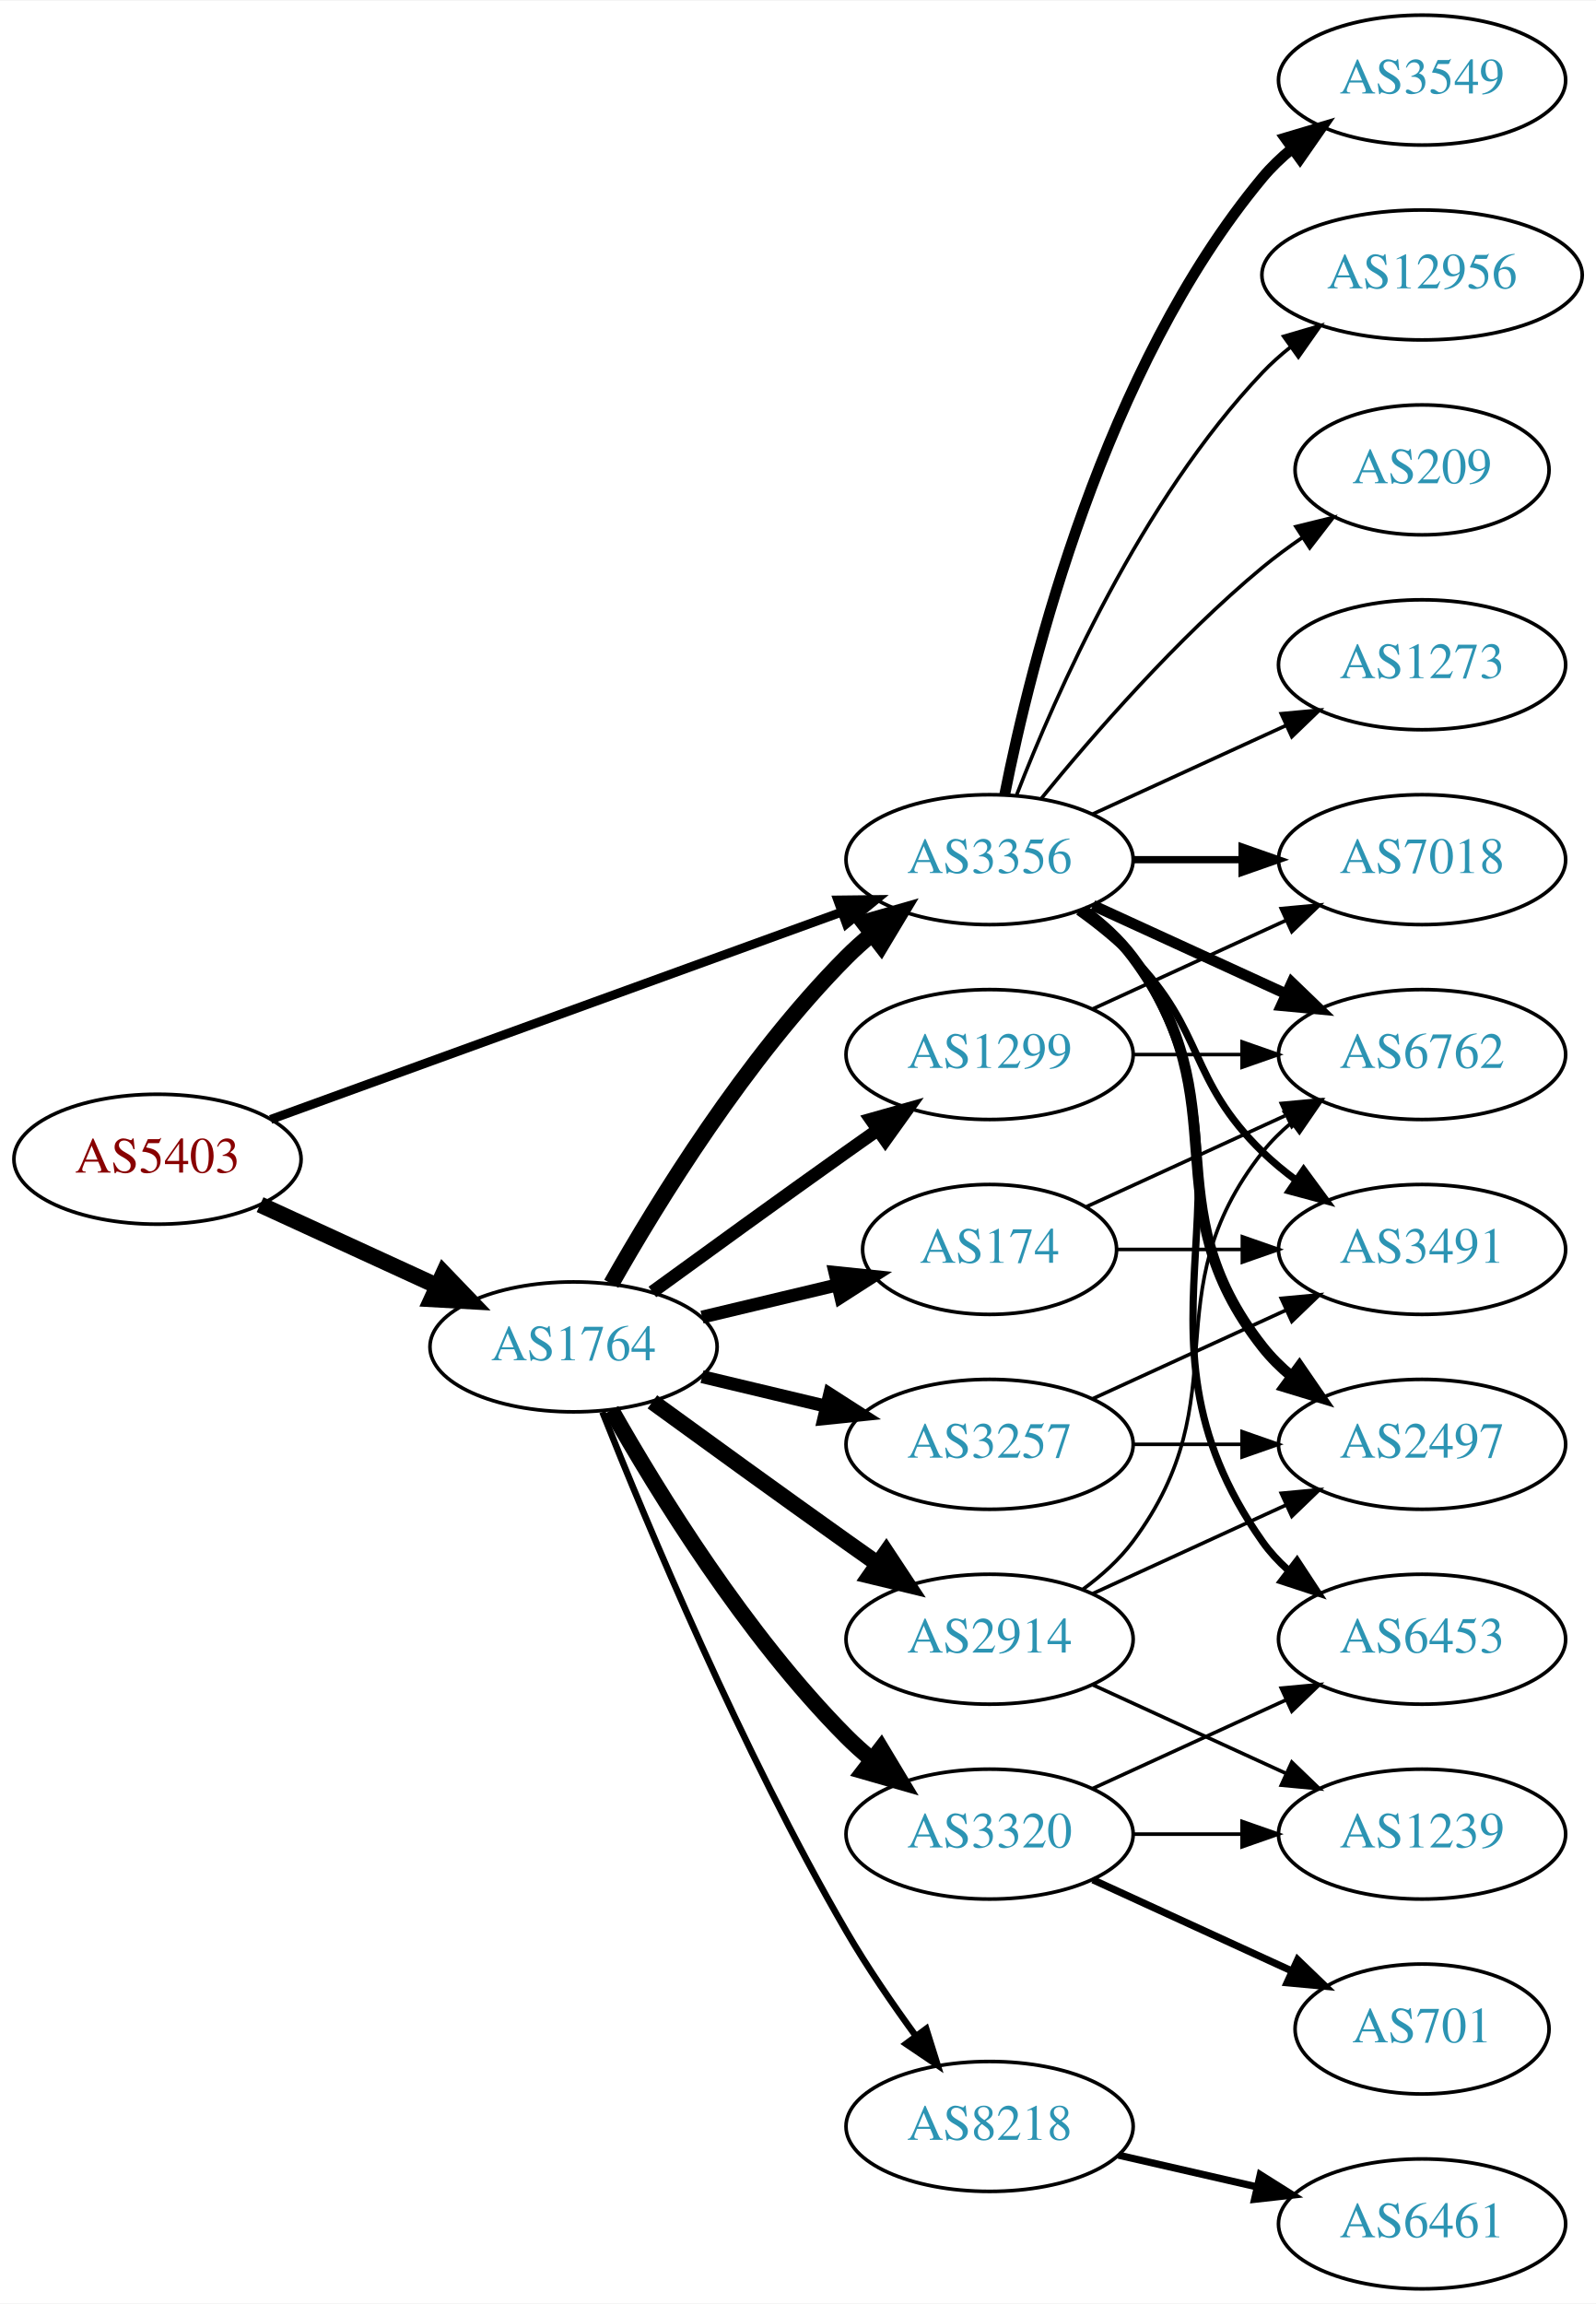
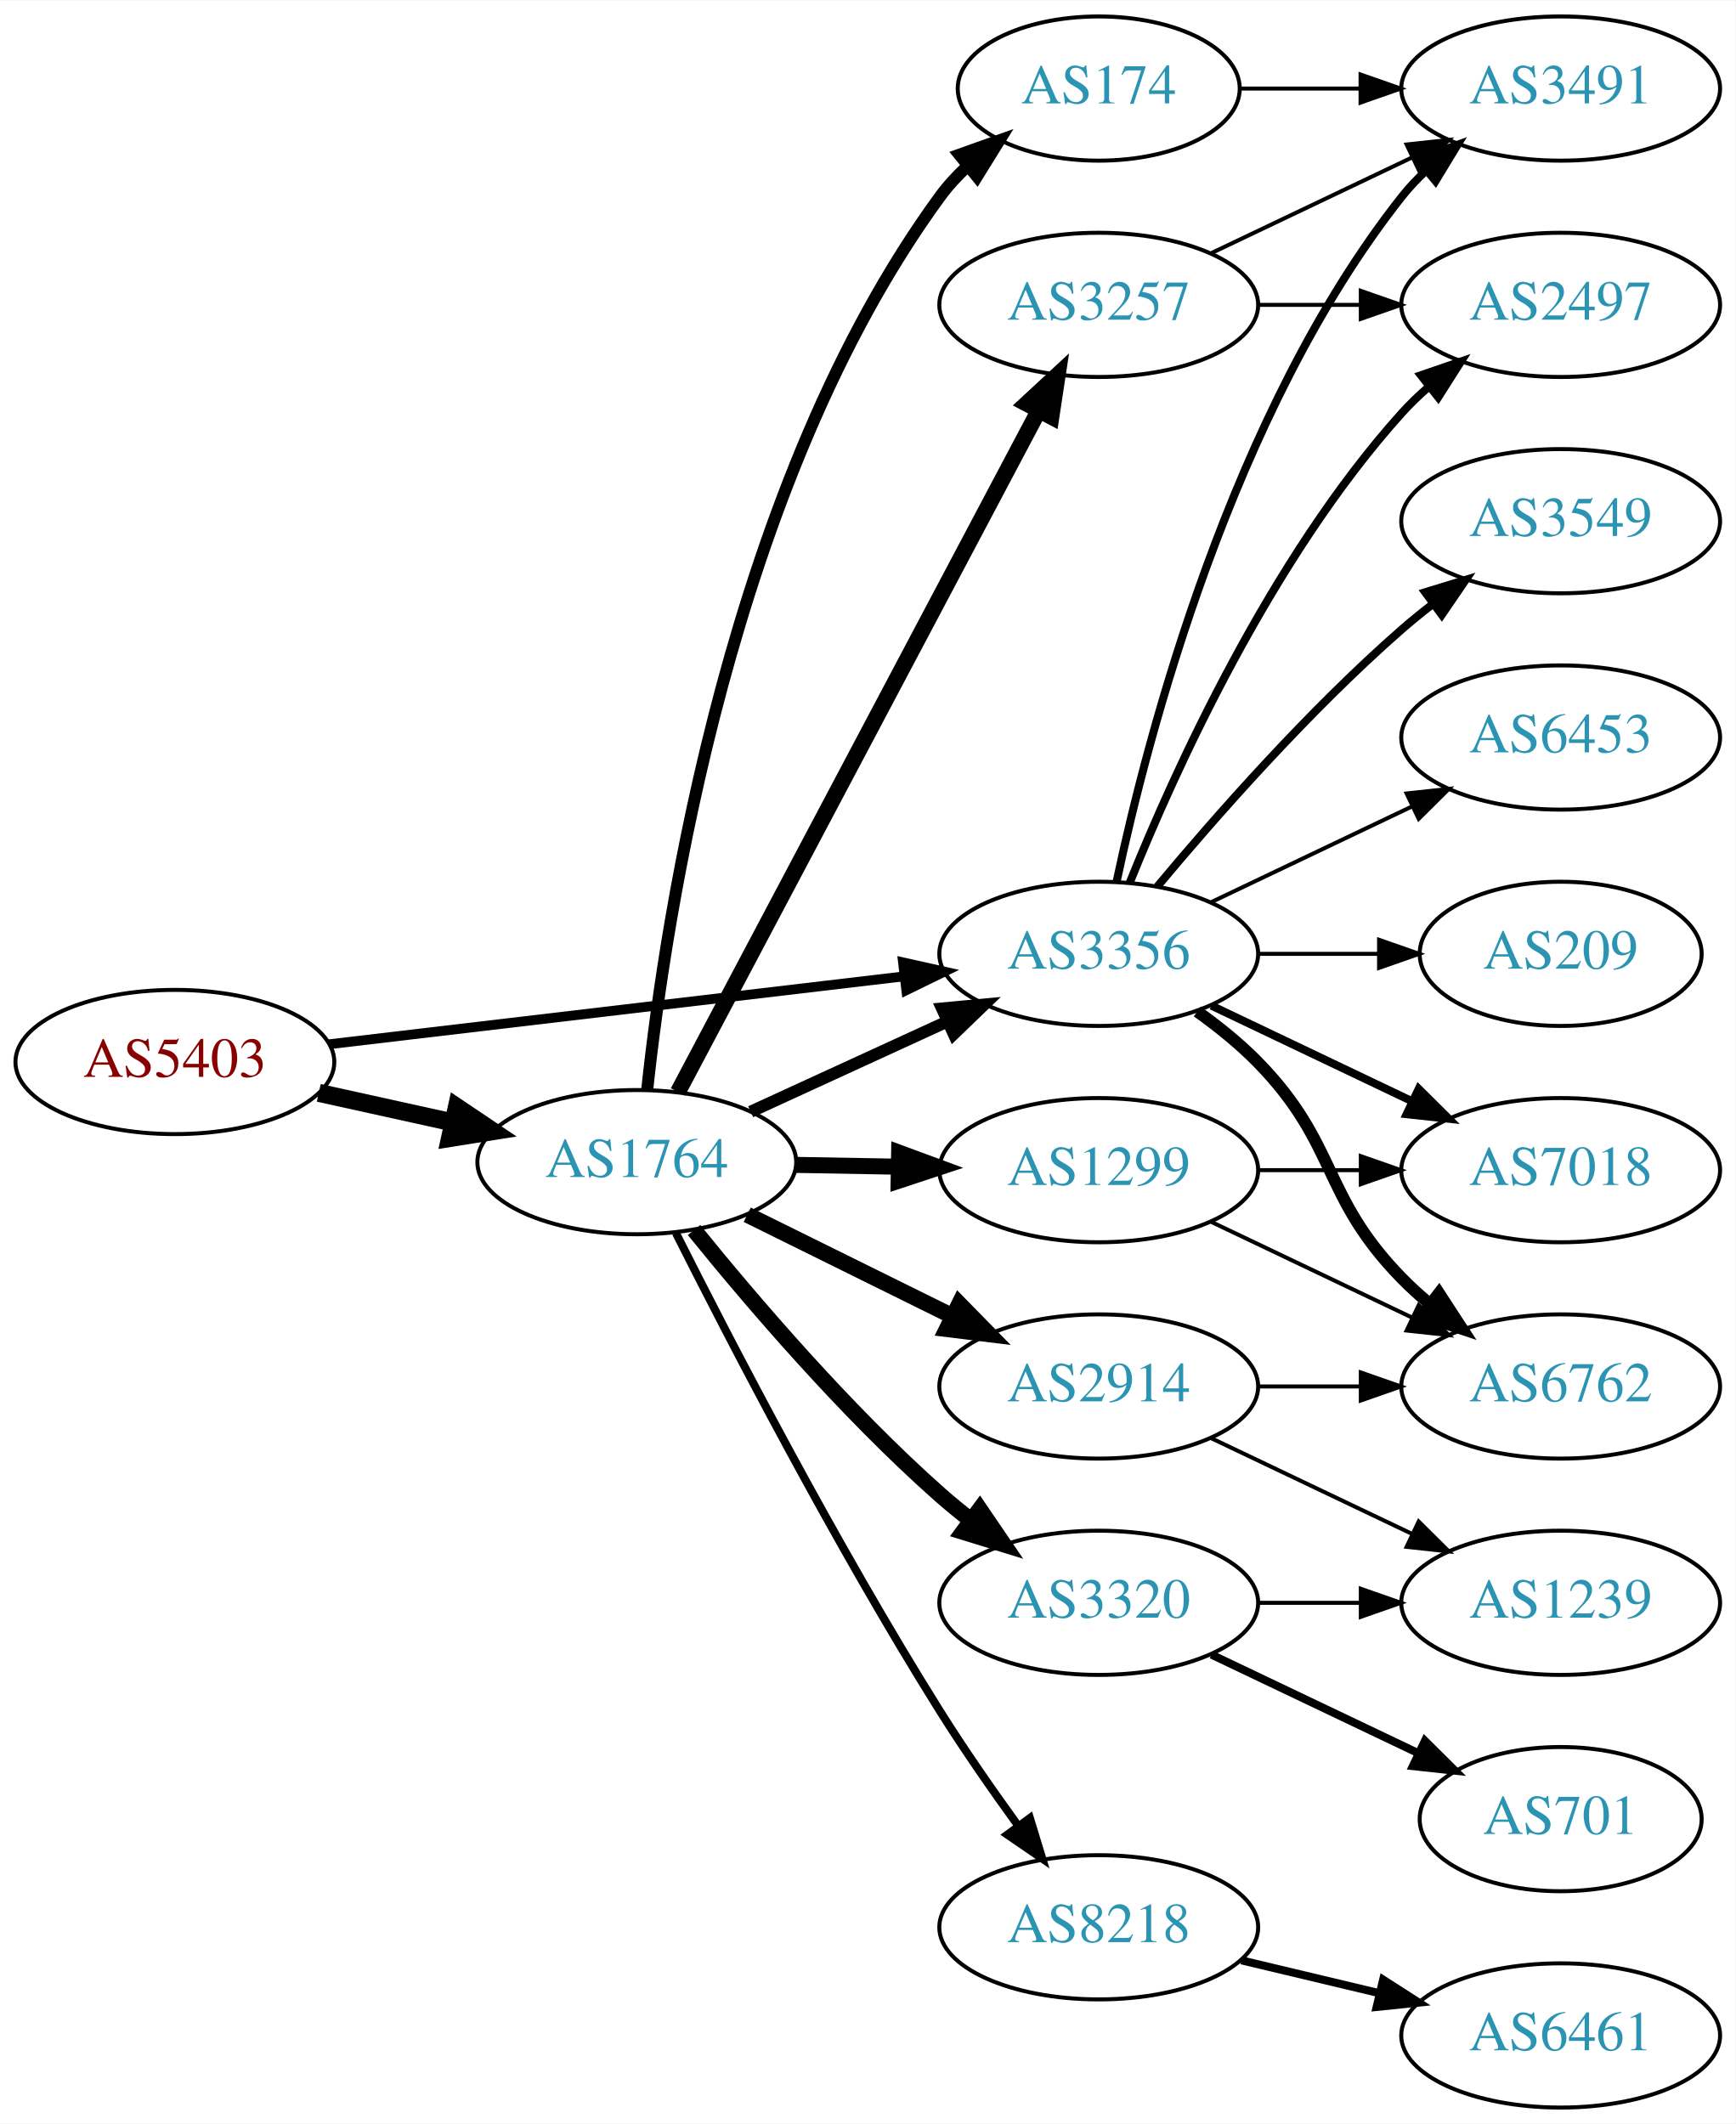
- <svg xmlns="http://www.w3.org/2000/svg" xmlns:xlink="http://www.w3.org/1999/xlink" width="442pt" height="638pt" viewBox="0.00 0.00 442.27 638.00">
-   <g id="graph0" class="graph" transform="scale(1 1) rotate(0) translate(4 634)">
-     <polygon fill="white" stroke="none" points="-4,4 -4,-634 438.271,-634 438.271,4 -4,4" />
+ <svg xmlns="http://www.w3.org/2000/svg" xmlns:xlink="http://www.w3.org/1999/xlink" width="433pt" height="530pt" viewBox="0.00 0.00 433.17 530.00">
+   <g id="graph0" class="graph" transform="scale(1 1) rotate(0) translate(4 526)">
+     <polygon fill="white" stroke="none" points="-4,4 -4,-526 429.172,-526 429.172,4 -4,4" />
    <g id="node1" class="node">
      <g id="a_node1">
        <a xlink:href="/asn/5403" xlink:title="AS5403 ~ AS5403 [AT]">
-           <ellipse fill="#ffffff" stroke="black" cx="39.647" cy="-313" rx="39.794" ry="18" />
-           <text text-anchor="middle" x="39.647" y="-309.3" font-family="Times,serif" font-size="14.00" fill="#880000">AS5403</text>
+           <ellipse fill="#ffffff" stroke="black" cx="39.647" cy="-261" rx="39.794" ry="18" />
+           <text text-anchor="middle" x="39.647" y="-257.3" font-family="Times,serif" font-size="14.00" fill="#880000">AS5403</text>
        </a>
      </g>
    </g>
    <g id="node2" class="node">
      <g id="a_node2">
        <a xlink:href="/asn/1764" xlink:title="AS1764 ~ NEXTLAYER-AS [AT]">
-           <ellipse fill="#ffffff" stroke="black" cx="154.939" cy="-261" rx="39.794" ry="18" />
-           <text text-anchor="middle" x="154.939" y="-257.3" font-family="Times,serif" font-size="14.00" fill="#2c94b3">AS1764</text>
+           <ellipse fill="#ffffff" stroke="black" cx="154.939" cy="-236" rx="39.794" ry="18" />
+           <text text-anchor="middle" x="154.939" y="-232.3" font-family="Times,serif" font-size="14.00" fill="#2c94b3">AS1764</text>
        </a>
      </g>
    </g>
    <g id="edge1" class="edge">
-       <path fill="none" stroke="black" stroke-width="4.5" d="M68.072,-300.412C82.852,-293.628 101.288,-285.166 117.284,-277.824" />
-       <polygon fill="black" stroke="black" stroke-width="4.5" points="118.928,-281.402 126.374,-273.652 115.643,-274.245 118.928,-281.402" />
+       <path fill="none" stroke="black" stroke-width="4.5" d="M75.562,-253.295C86.115,-250.967 97.854,-248.376 108.967,-245.924" />
+       <polygon fill="black" stroke="black" stroke-width="4.5" points="110.027,-249.722 118.944,-243.722 108.33,-242.032 110.027,-249.722" />
    </g>
    <g id="node3" class="node">
      <g id="a_node3">
        <a xlink:href="/asn/3356" xlink:title="AS3356 ~ Level 3 Parent, LLC [US]">
-           <ellipse fill="#ffffff" stroke="black" cx="270.232" cy="-396" rx="39.794" ry="18" />
-           <text text-anchor="middle" x="270.232" y="-392.3" font-family="Times,serif" font-size="14.00" fill="#2c94b3">AS3356</text>
+           <ellipse fill="#ffffff" stroke="black" cx="270.232" cy="-288" rx="39.794" ry="18" />
+           <text text-anchor="middle" x="270.232" y="-284.3" font-family="Times,serif" font-size="14.00" fill="#2c94b3">AS3356</text>
        </a>
      </g>
    </g>
    <g id="edge2" class="edge">
-       <path fill="none" stroke="black" stroke-width="2.483" d="M71.001,-324.022C111.732,-338.811 184.163,-365.111 229.284,-381.495" />
-       <polygon fill="black" stroke="black" stroke-width="2.483" points="228.158,-384.809 238.752,-384.933 230.547,-378.23 228.158,-384.809" />
-     </g>
-     <g id="edge5" class="edge">
-       <path fill="none" stroke="black" stroke-width="4.5" d="M165.399,-278.49C178.181,-301.096 202.613,-340.886 230.586,-369 232.697,-371.121 234.993,-373.188 237.378,-375.171" />
-       <polygon fill="black" stroke="black" stroke-width="4.5" points="235.364,-378.589 245.694,-381.556 240.16,-372.343 235.364,-378.589" />
+       <path fill="none" stroke="black" stroke-width="2.438" d="M78.137,-265.428C117.335,-270.058 178.967,-277.338 221.589,-282.373" />
+       <polygon fill="black" stroke="black" stroke-width="2.438" points="221.38,-285.872 231.722,-283.569 222.201,-278.92 221.38,-285.872" />
+     </g>
+     <g id="edge8" class="edge">
+       <path fill="none" stroke="black" stroke-width="3" d="M183.365,-248.588C198.145,-255.372 216.581,-263.834 232.577,-271.176" />
+       <polygon fill="black" stroke="black" stroke-width="3" points="231.119,-274.357 241.667,-275.348 234.039,-267.995 231.119,-274.357" />
    </g>
    <g id="node4" class="node">
      <g id="a_node4">
-         <a xlink:href="/asn/3257" xlink:title="AS3257 ~ GTT [DE]">
-           <ellipse fill="#ffffff" stroke="black" cx="270.232" cy="-234" rx="39.794" ry="18" />
-           <text text-anchor="middle" x="270.232" y="-230.3" font-family="Times,serif" font-size="14.00" fill="#2c94b3">AS3257</text>
+         <a xlink:href="/asn/174" xlink:title="AS174 ~ Cogent Communications [US]">
+           <ellipse fill="#ffffff" stroke="black" cx="270.232" cy="-504" rx="35.194" ry="18" />
+           <text text-anchor="middle" x="270.232" y="-500.3" font-family="Times,serif" font-size="14.00" fill="#2c94b3">AS174</text>
        </a>
      </g>
    </g>
    <g id="edge3" class="edge">
-       <path fill="none" stroke="black" stroke-width="3.6" d="M190.547,-252.752C201.418,-250.162 213.572,-247.265 225.015,-244.538" />
-       <polygon fill="black" stroke="black" stroke-width="3.6" points="225.921,-247.92 234.837,-242.197 224.298,-241.111 225.921,-247.92" />
+       <path fill="none" stroke="black" stroke-width="3" d="M157.538,-254.107C162.098,-296.802 178.411,-405.542 230.586,-477 232.565,-479.71 234.901,-482.245 237.43,-484.591" />
+       <polygon fill="black" stroke="black" stroke-width="3" points="235.447,-487.489 245.426,-491.048 239.845,-482.043 235.447,-487.489" />
    </g>
    <g id="node5" class="node">
      <g id="a_node5">
        <a xlink:href="/asn/1299" xlink:title="AS1299 ~ Telia Carrier [EU]">
-           <ellipse fill="#ffffff" stroke="black" cx="270.232" cy="-342" rx="39.794" ry="18" />
-           <text text-anchor="middle" x="270.232" y="-338.3" font-family="Times,serif" font-size="14.00" fill="#2c94b3">AS1299</text>
+           <ellipse fill="#ffffff" stroke="black" cx="270.232" cy="-234" rx="39.794" ry="18" />
+           <text text-anchor="middle" x="270.232" y="-230.3" font-family="Times,serif" font-size="14.00" fill="#2c94b3">AS1299</text>
        </a>
      </g>
    </g>
    <g id="edge4" class="edge">
-       <path fill="none" stroke="black" stroke-width="3.6" d="M176.788,-276.222C191.722,-287.091 212.335,-302.025 230.586,-315 233.406,-317.005 236.349,-319.085 239.297,-321.159" />
-       <polygon fill="black" stroke="black" stroke-width="3.6" points="237.325,-324.05 247.522,-326.926 241.344,-318.319 237.325,-324.05" />
+       <path fill="none" stroke="black" stroke-width="4" d="M194.612,-235.317C202.815,-235.172 211.579,-235.018 220.111,-234.867" />
+       <polygon fill="black" stroke="black" stroke-width="4" points="220.413,-238.362 230.35,-234.686 220.29,-231.364 220.413,-238.362" />
    </g>
    <g id="node6" class="node">
      <g id="a_node6">
+         <a xlink:href="/asn/8218" xlink:title="AS8218 ~ legacy Neotelecoms [FR]">
+           <ellipse fill="#ffffff" stroke="black" cx="270.232" cy="-45" rx="39.794" ry="18" />
+           <text text-anchor="middle" x="270.232" y="-41.3" font-family="Times,serif" font-size="14.00" fill="#2c94b3">AS8218</text>
+         </a>
+       </g>
+     </g>
+     <g id="edge5" class="edge">
+       <path fill="none" stroke="black" stroke-width="2" d="M164.7,-218.309C178.011,-191.823 204.543,-140.537 230.586,-99 236.619,-89.378 243.732,-79.164 250.2,-70.24" />
+       <polygon fill="black" stroke="black" stroke-width="2" points="253.051,-72.271 256.148,-62.139 247.408,-68.128 253.051,-72.271" />
+     </g>
+     <g id="node7" class="node">
+       <g id="a_node7">
+         <a xlink:href="/asn/3257" xlink:title="AS3257 ~ GTT [DE]">
+           <ellipse fill="#ffffff" stroke="black" cx="270.232" cy="-450" rx="39.794" ry="18" />
+           <text text-anchor="middle" x="270.232" y="-446.3" font-family="Times,serif" font-size="14.00" fill="#2c94b3">AS3257</text>
+         </a>
+       </g>
+     </g>
+     <g id="edge6" class="edge">
+       <path fill="none" stroke="black" stroke-width="4" d="M165.211,-253.513C185.052,-290.991 231.73,-379.161 255.216,-423.525" />
+       <polygon fill="black" stroke="black" stroke-width="4" points="252.22,-425.345 259.992,-432.546 258.406,-422.07 252.22,-425.345" />
+     </g>
+     <g id="node8" class="node">
+       <g id="a_node8">
        <a xlink:href="/asn/2914" xlink:title="AS2914 ~ NTT America, Inc. [US]">
          <ellipse fill="#ffffff" stroke="black" cx="270.232" cy="-180" rx="39.794" ry="18" />
          <text text-anchor="middle" x="270.232" y="-176.3" font-family="Times,serif" font-size="14.00" fill="#2c94b3">AS2914</text>
        </a>
      </g>
    </g>
-     <g id="edge6" class="edge">
-       <path fill="none" stroke="black" stroke-width="4.5" d="M176.788,-245.778C191.722,-234.909 212.335,-219.975 230.586,-207 233.406,-204.995 236.349,-202.915 239.297,-200.841" />
-       <polygon fill="black" stroke="black" stroke-width="4.5" points="241.595,-204.039 247.522,-195.074 237.074,-197.591 241.595,-204.039" />
-     </g>
-     <g id="node7" class="node">
-       <g id="a_node7">
-         <a xlink:href="/asn/174" xlink:title="AS174 ~ Cogent Communications [US]">
-           <ellipse fill="#ffffff" stroke="black" cx="270.232" cy="-288" rx="35.194" ry="18" />
-           <text text-anchor="middle" x="270.232" y="-284.3" font-family="Times,serif" font-size="14.00" fill="#2c94b3">AS174</text>
-         </a>
-       </g>
-     </g>
    <g id="edge7" class="edge">
-       <path fill="none" stroke="black" stroke-width="3.6" d="M190.547,-269.248C202.341,-272.058 215.646,-275.229 227.913,-278.153" />
-       <polygon fill="black" stroke="black" stroke-width="3.6" points="227.379,-281.624 237.918,-280.537 229.002,-274.814 227.379,-281.624" />
-     </g>
-     <g id="node8" class="node">
-       <g id="a_node8">
-         <a xlink:href="/asn/8218" xlink:title="AS8218 ~ legacy Neotelecoms [FR]">
-           <ellipse fill="#ffffff" stroke="black" cx="270.232" cy="-45" rx="39.794" ry="18" />
-           <text text-anchor="middle" x="270.232" y="-41.3" font-family="Times,serif" font-size="14.00" fill="#2c94b3">AS8218</text>
-         </a>
-       </g>
-     </g>
-     <g id="edge8" class="edge">
-       <path fill="none" stroke="black" stroke-width="1.8" d="M162.943,-242.949C175.07,-212.43 201.487,-149.067 230.586,-99 236.293,-89.181 243.331,-78.922 249.83,-70.016" />
-       <polygon fill="black" stroke="black" stroke-width="1.8" points="252.67,-72.061 255.835,-61.95 247.056,-67.881 252.67,-72.061" />
+       <path fill="none" stroke="black" stroke-width="4" d="M182.502,-222.87C197.701,-215.358 216.97,-205.833 233.484,-197.67" />
+       <polygon fill="black" stroke="black" stroke-width="4" points="235.423,-200.616 242.837,-193.047 232.321,-194.341 235.423,-200.616" />
    </g>
    <g id="node9" class="node">
      <g id="a_node9">
        <a xlink:href="/asn/3320" xlink:title="AS3320 ~ DTAG [DE]">
          <ellipse fill="#ffffff" stroke="black" cx="270.232" cy="-126" rx="39.794" ry="18" />
          <text text-anchor="middle" x="270.232" y="-122.3" font-family="Times,serif" font-size="14.00" fill="#2c94b3">AS3320</text>
        </a>
      </g>
    </g>
    <g id="edge9" class="edge">
-       <path fill="none" stroke="black" stroke-width="4.5" d="M165.399,-243.51C178.181,-220.904 202.613,-181.114 230.586,-153 232.697,-150.879 234.993,-148.812 237.378,-146.829" />
-       <polygon fill="black" stroke="black" stroke-width="4.5" points="240.16,-149.657 245.694,-140.444 235.364,-143.411 240.16,-149.657" />
+       <path fill="none" stroke="black" stroke-width="4" d="M169.229,-219.059C183.422,-201.511 207.067,-173.798 230.586,-153 233.038,-150.831 235.668,-148.681 238.36,-146.597" />
+       <polygon fill="black" stroke="black" stroke-width="4" points="240.535,-149.341 246.505,-140.587 236.38,-143.708 240.535,-149.341" />
    </g>
    <g id="node11" class="node">
      <g id="a_node11">
-         <a xlink:href="/asn/6762" xlink:title="AS6762 ~ TELECOM ITALIA SPARKLE S.p.A. [IT]">
-           <ellipse fill="#ffffff" stroke="black" cx="390.075" cy="-342" rx="39.794" ry="18" />
-           <text text-anchor="middle" x="390.075" y="-338.3" font-family="Times,serif" font-size="14.00" fill="#2c94b3">AS6762</text>
-         </a>
-       </g>
-     </g>
-     <g id="edge11" class="edge">
-       <path fill="none" stroke="black" stroke-width="3" d="M298.861,-383.339C314.818,-376.027 335.089,-366.739 352.371,-358.819" />
-       <polygon fill="black" stroke="black" stroke-width="3" points="353.986,-361.929 361.619,-354.581 351.07,-355.565 353.986,-361.929" />
+         <a xlink:href="/asn/3491" xlink:title="AS3491 ~ PCCW Global, Inc. [US]">
+           <ellipse fill="#ffffff" stroke="black" cx="385.525" cy="-504" rx="39.794" ry="18" />
+           <text text-anchor="middle" x="385.525" y="-500.3" font-family="Times,serif" font-size="14.00" fill="#2c94b3">AS3491</text>
+         </a>
+       </g>
+     </g>
+     <g id="edge14" class="edge">
+       <path fill="none" stroke="black" stroke-width="2" d="M274.723,-306.16C282.354,-342.03 303.345,-423.155 345.879,-477 347.686,-479.288 349.739,-481.462 351.934,-483.51" />
+       <polygon fill="black" stroke="black" stroke-width="2" points="349.845,-486.323 359.794,-489.966 354.288,-480.914 349.845,-486.323" />
    </g>
    <g id="node12" class="node">
      <g id="a_node12">
-         <a xlink:href="/asn/3549" xlink:title="AS3549 ~ Level 3 Parent, LLC [US]">
-           <ellipse fill="#ffffff" stroke="black" cx="390.075" cy="-612" rx="39.794" ry="18" />
-           <text text-anchor="middle" x="390.075" y="-608.3" font-family="Times,serif" font-size="14.00" fill="#2c94b3">AS3549</text>
+         <a xlink:href="/asn/6762" xlink:title="AS6762 ~ TELECOM ITALIA SPARKLE S.p.A. [IT]">
+           <ellipse fill="#ffffff" stroke="black" cx="385.525" cy="-180" rx="39.794" ry="18" />
+           <text text-anchor="middle" x="385.525" y="-176.3" font-family="Times,serif" font-size="14.00" fill="#2c94b3">AS6762</text>
        </a>
      </g>
    </g>
    <g id="edge12" class="edge">
-       <path fill="none" stroke="black" stroke-width="3" d="M274.431,-414.073C281.594,-450.141 301.869,-532.125 345.879,-585 348.283,-587.889 351.08,-590.563 354.072,-593.013" />
-       <polygon fill="black" stroke="black" stroke-width="3" points="352.161,-595.95 362.315,-598.973 356.262,-590.277 352.161,-595.95" />
+       <path fill="none" stroke="black" stroke-width="3" d="M294.826,-273.611C300.082,-269.852 305.414,-265.563 309.879,-261 330.051,-240.383 325.706,-227.617 345.879,-207 347.972,-204.861 350.255,-202.782 352.632,-200.79" />
+       <polygon fill="black" stroke="black" stroke-width="3" points="355.15,-203.268 360.931,-194.389 350.875,-197.725 355.15,-203.268" />
    </g>
    <g id="node13" class="node">
      <g id="a_node13">
-         <a xlink:href="/asn/6453" xlink:title="AS6453 ~ TATA COMMUNICATIONS (AMERICA) INC [US]">
-           <ellipse fill="#ffffff" stroke="black" cx="390.075" cy="-180" rx="39.794" ry="18" />
-           <text text-anchor="middle" x="390.075" y="-176.3" font-family="Times,serif" font-size="14.00" fill="#2c94b3">AS6453</text>
+         <a xlink:href="/asn/3549" xlink:title="AS3549 ~ Level 3 Parent, LLC [US]">
+           <ellipse fill="#ffffff" stroke="black" cx="385.525" cy="-396" rx="39.794" ry="18" />
+           <text text-anchor="middle" x="385.525" y="-392.3" font-family="Times,serif" font-size="14.00" fill="#2c94b3">AS3549</text>
        </a>
      </g>
    </g>
    <g id="edge13" class="edge">
-       <path fill="none" stroke="black" stroke-width="2" d="M296.551,-382.393C301.607,-378.649 306.419,-374.169 309.879,-369 350.903,-307.706 303.3,-267.225 345.879,-207 347.87,-204.184 350.257,-201.599 352.873,-199.24" />
-       <polygon fill="black" stroke="black" stroke-width="2" points="355.426,-201.694 361.241,-192.838 351.172,-196.135 355.426,-201.694" />
+       <path fill="none" stroke="black" stroke-width="2" d="M284.862,-304.817C299.145,-321.929 322.691,-348.745 345.879,-369 348.345,-371.154 350.983,-373.294 353.681,-375.372" />
+       <polygon fill="black" stroke="black" stroke-width="2" points="351.706,-378.264 361.835,-381.37 355.854,-372.625 351.706,-378.264" />
    </g>
    <g id="node14" class="node">
      <g id="a_node14">
-         <a xlink:href="/asn/2497" xlink:title="AS2497 ~ Internet Initiative Japan Inc. [JP]">
-           <ellipse fill="#ffffff" stroke="black" cx="390.075" cy="-234" rx="39.794" ry="18" />
-           <text text-anchor="middle" x="390.075" y="-230.3" font-family="Times,serif" font-size="14.00" fill="#2c94b3">AS2497</text>
-         </a>
-       </g>
-     </g>
-     <g id="edge14" class="edge">
-       <path fill="none" stroke="black" stroke-width="3" d="M296.163,-382.118C301.239,-378.389 306.157,-373.984 309.879,-369 340.15,-328.458 314.58,-300.754 345.879,-261 348.204,-258.047 350.948,-255.33 353.907,-252.853" />
-       <polygon fill="black" stroke="black" stroke-width="3" points="356.1,-255.585 362.103,-246.855 351.966,-249.936 356.1,-255.585" />
+         <a xlink:href="/asn/7018" xlink:title="AS7018 ~ AT&amp;T Services, Inc. [US]">
+           <ellipse fill="#ffffff" stroke="black" cx="385.525" cy="-234" rx="39.794" ry="18" />
+           <text text-anchor="middle" x="385.525" y="-230.3" font-family="Times,serif" font-size="14.00" fill="#2c94b3">AS7018</text>
+         </a>
+       </g>
+     </g>
+     <g id="edge15" class="edge">
+       <path fill="none" stroke="black" stroke-width="2" d="M298.369,-275.066C313.363,-267.919 332.184,-258.948 348.407,-251.215" />
+       <polygon fill="black" stroke="black" stroke-width="2" points="350.089,-254.291 357.61,-246.829 347.077,-247.972 350.089,-254.291" />
    </g>
    <g id="node15" class="node">
      <g id="a_node15">
-         <a xlink:href="/asn/12956" xlink:title="AS12956 ~ TELXIUS [ES]">
-           <ellipse fill="#ffffff" stroke="black" cx="390.075" cy="-558" rx="44.393" ry="18" />
-           <text text-anchor="middle" x="390.075" y="-554.3" font-family="Times,serif" font-size="14.00" fill="#2c94b3">AS12956</text>
-         </a>
-       </g>
-     </g>
-     <g id="edge15" class="edge">
-       <path fill="none" stroke="black" d="M277.755,-413.994C288.506,-441.728 312.163,-495.429 345.879,-531 348.263,-533.515 350.929,-535.893 353.736,-538.117" />
-       <polygon fill="black" stroke="black" points="351.729,-540.985 361.897,-543.961 355.805,-535.293 351.729,-540.985" />
+         <a xlink:href="/asn/2497" xlink:title="AS2497 ~ Internet Initiative Japan Inc. [JP]">
+           <ellipse fill="#ffffff" stroke="black" cx="385.525" cy="-450" rx="39.794" ry="18" />
+           <text text-anchor="middle" x="385.525" y="-446.3" font-family="Times,serif" font-size="14.00" fill="#2c94b3">AS2497</text>
+         </a>
+       </g>
+     </g>
+     <g id="edge16" class="edge">
+       <path fill="none" stroke="black" stroke-width="2" d="M277.98,-305.787C289.031,-333.243 313.084,-386.578 345.879,-423 347.881,-425.224 350.1,-427.363 352.432,-429.397" />
+       <polygon fill="black" stroke="black" stroke-width="2" points="350.631,-432.433 360.652,-435.873 354.963,-426.935 350.631,-432.433" />
    </g>
    <g id="node16" class="node">
      <g id="a_node16">
-         <a xlink:href="/asn/3491" xlink:title="AS3491 ~ PCCW Global, Inc. [US]">
-           <ellipse fill="#ffffff" stroke="black" cx="390.075" cy="-288" rx="39.794" ry="18" />
-           <text text-anchor="middle" x="390.075" y="-284.3" font-family="Times,serif" font-size="14.00" fill="#2c94b3">AS3491</text>
-         </a>
-       </g>
-     </g>
-     <g id="edge16" class="edge">
-       <path fill="none" stroke="black" stroke-width="2" d="M294.826,-381.611C300.082,-377.852 305.414,-373.563 309.879,-369 330.051,-348.383 325.186,-335.094 345.879,-315 348.724,-312.237 351.898,-309.614 355.198,-307.166" />
-       <polygon fill="black" stroke="black" stroke-width="2" points="357.263,-309.994 363.546,-301.462 353.315,-304.214 357.263,-309.994" />
+         <a xlink:href="/asn/6453" xlink:title="AS6453 ~ TATA COMMUNICATIONS (AMERICA) INC [US]">
+           <ellipse fill="#ffffff" stroke="black" cx="385.525" cy="-342" rx="39.794" ry="18" />
+           <text text-anchor="middle" x="385.525" y="-338.3" font-family="Times,serif" font-size="14.00" fill="#2c94b3">AS6453</text>
+         </a>
+       </g>
+     </g>
+     <g id="edge17" class="edge">
+       <path fill="none" stroke="black" d="M298.369,-300.934C313.363,-308.081 332.184,-317.052 348.407,-324.785" />
+       <polygon fill="black" stroke="black" points="347.077,-328.028 357.61,-329.171 350.089,-321.709 347.077,-328.028" />
    </g>
    <g id="node17" class="node">
      <g id="a_node17">
-         <a xlink:href="/asn/7018" xlink:title="AS7018 ~ AT&amp;T Services, Inc. [US]">
-           <ellipse fill="#ffffff" stroke="black" cx="390.075" cy="-396" rx="39.794" ry="18" />
-           <text text-anchor="middle" x="390.075" y="-392.3" font-family="Times,serif" font-size="14.00" fill="#2c94b3">AS7018</text>
-         </a>
-       </g>
-     </g>
-     <g id="edge17" class="edge">
-       <path fill="none" stroke="black" stroke-width="2" d="M310.145,-396C319.698,-396 330.048,-396 340.011,-396" />
-       <polygon fill="black" stroke="black" stroke-width="2" points="340.203,-399.5 350.203,-396 340.203,-392.5 340.203,-399.5" />
-     </g>
-     <g id="node18" class="node">
-       <g id="a_node18">
        <a xlink:href="/asn/209" xlink:title="AS209 ~ CenturyLink Communications, LLC [US]">
-           <ellipse fill="#ffffff" stroke="black" cx="390.075" cy="-504" rx="35.194" ry="18" />
-           <text text-anchor="middle" x="390.075" y="-500.3" font-family="Times,serif" font-size="14.00" fill="#2c94b3">AS209</text>
+           <ellipse fill="#ffffff" stroke="black" cx="385.525" cy="-288" rx="35.194" ry="18" />
+           <text text-anchor="middle" x="385.525" y="-284.3" font-family="Times,serif" font-size="14.00" fill="#2c94b3">AS209</text>
        </a>
      </g>
    </g>
    <g id="edge18" class="edge">
-       <path fill="none" stroke="black" d="M284.651,-413.065C298.766,-430.375 322.181,-457.345 345.879,-477 349.342,-479.872 353.135,-482.669 356.989,-485.308" />
-       <polygon fill="black" stroke="black" points="355.132,-488.275 365.422,-490.797 358.95,-482.408 355.132,-488.275" />
-     </g>
-     <g id="node19" class="node">
-       <g id="a_node19">
-         <a xlink:href="/asn/1273" xlink:title="AS1273 ~ Vodafone Group PLC [EU]">
-           <ellipse fill="#ffffff" stroke="black" cx="390.075" cy="-450" rx="39.794" ry="18" />
-           <text text-anchor="middle" x="390.075" y="-446.3" font-family="Times,serif" font-size="14.00" fill="#2c94b3">AS1273</text>
-         </a>
-       </g>
-     </g>
-     <g id="edge19" class="edge">
-       <path fill="none" stroke="black" d="M298.861,-408.661C314.818,-415.973 335.089,-425.261 352.371,-433.181" />
-       <polygon fill="black" stroke="black" points="351.07,-436.435 361.619,-437.419 353.986,-430.071 351.07,-436.435" />
-     </g>
-     <g id="edge30" class="edge">
-       <path fill="none" stroke="black" d="M310.145,-234C319.698,-234 330.048,-234 340.011,-234" />
-       <polygon fill="black" stroke="black" points="340.203,-237.5 350.203,-234 340.203,-230.5 340.203,-237.5" />
-     </g>
-     <g id="edge31" class="edge">
-       <path fill="none" stroke="black" d="M298.861,-246.661C314.818,-253.973 335.089,-263.261 352.371,-271.181" />
-       <polygon fill="black" stroke="black" points="351.07,-274.435 361.619,-275.419 353.986,-268.071 351.07,-274.435" />
-     </g>
-     <g id="edge28" class="edge">
-       <path fill="none" stroke="black" d="M310.145,-342C319.698,-342 330.048,-342 340.011,-342" />
-       <polygon fill="black" stroke="black" points="340.203,-345.5 350.203,-342 340.203,-338.5 340.203,-345.5" />
-     </g>
-     <g id="edge29" class="edge">
-       <path fill="none" stroke="black" d="M298.861,-354.661C314.818,-361.973 335.089,-371.261 352.371,-379.181" />
-       <polygon fill="black" stroke="black" points="351.07,-382.435 361.619,-383.419 353.986,-376.071 351.07,-382.435" />
+       <path fill="none" stroke="black" d="M309.905,-288C319.61,-288 330.101,-288 340.064,-288" />
+       <polygon fill="black" stroke="black" points="340.2,-291.5 350.2,-288 340.2,-284.5 340.2,-291.5" />
+     </g>
+     <g id="edge11" class="edge">
+       <path fill="none" stroke="black" d="M305.531,-504C314.909,-504 325.259,-504 335.294,-504" />
+       <polygon fill="black" stroke="black" points="335.582,-507.5 345.582,-504 335.582,-500.5 335.582,-507.5" />
+     </g>
+     <g id="edge24" class="edge">
+       <path fill="none" stroke="black" d="M298.369,-221.066C313.363,-213.919 332.184,-204.948 348.407,-197.215" />
+       <polygon fill="black" stroke="black" points="350.089,-200.291 357.61,-192.829 347.077,-193.972 350.089,-200.291" />
    </g>
    <g id="edge23" class="edge">
-       <path fill="none" stroke="black" d="M296.163,-193.882C301.239,-197.611 306.157,-202.016 309.879,-207 340.15,-247.542 314.58,-275.246 345.879,-315 348.204,-317.953 350.948,-320.67 353.907,-323.147" />
-       <polygon fill="black" stroke="black" points="351.966,-326.064 362.103,-329.145 356.1,-320.415 351.966,-326.064" />
-     </g>
-     <g id="edge22" class="edge">
-       <path fill="none" stroke="black" d="M298.861,-192.661C314.818,-199.973 335.089,-209.261 352.371,-217.181" />
-       <polygon fill="black" stroke="black" points="351.07,-220.435 361.619,-221.419 353.986,-214.071 351.07,-220.435" />
-     </g>
-     <g id="node20" class="node">
-       <g id="a_node20">
-         <a xlink:href="/asn/1239" xlink:title="AS1239 ~ Sprint [US]">
-           <ellipse fill="#ffffff" stroke="black" cx="390.075" cy="-126" rx="39.794" ry="18" />
-           <text text-anchor="middle" x="390.075" y="-122.3" font-family="Times,serif" font-size="14.00" fill="#2c94b3">AS1239</text>
-         </a>
-       </g>
-     </g>
-     <g id="edge24" class="edge">
-       <path fill="none" stroke="black" d="M298.861,-167.339C314.818,-160.027 335.089,-150.739 352.371,-142.819" />
-       <polygon fill="black" stroke="black" points="353.986,-145.929 361.619,-138.581 351.07,-139.565 353.986,-145.929" />
-     </g>
-     <g id="edge20" class="edge">
-       <path fill="none" stroke="black" d="M297.093,-299.851C313.214,-307.238 334.216,-316.862 352.082,-325.048" />
-       <polygon fill="black" stroke="black" points="351.084,-328.441 361.633,-329.425 354,-322.077 351.084,-328.441" />
-     </g>
-     <g id="edge21" class="edge">
-       <path fill="none" stroke="black" d="M305.634,-288C316.458,-288 328.626,-288 340.253,-288" />
-       <polygon fill="black" stroke="black" points="340.284,-291.5 350.284,-288 340.284,-284.5 340.284,-291.5" />
+       <path fill="none" stroke="black" d="M309.905,-234C318.108,-234 326.872,-234 335.404,-234" />
+       <polygon fill="black" stroke="black" points="335.643,-237.5 345.643,-234 335.643,-230.5 335.643,-237.5" />
    </g>
    <g id="node10" class="node">
      <g id="a_node10">
        <a xlink:href="/asn/6461" xlink:title="AS6461 ~ Zayo Bandwidth [US]">
-           <ellipse fill="#ffffff" stroke="black" cx="390.075" cy="-18" rx="39.794" ry="18" />
-           <text text-anchor="middle" x="390.075" y="-14.3" font-family="Times,serif" font-size="14.00" fill="#2c94b3">AS6461</text>
+           <ellipse fill="#ffffff" stroke="black" cx="385.525" cy="-18" rx="39.794" ry="18" />
+           <text text-anchor="middle" x="385.525" y="-14.3" font-family="Times,serif" font-size="14.00" fill="#2c94b3">AS6461</text>
        </a>
      </g>
    </g>
    <g id="edge10" class="edge">
-       <path fill="none" stroke="black" stroke-width="2" d="M305.952,-37.045C317.952,-34.296 331.572,-31.175 344.265,-28.267" />
-       <polygon fill="black" stroke="black" stroke-width="2" points="345.231,-31.636 354.197,-25.991 343.668,-24.813 345.231,-31.636" />
-     </g>
-     <g id="edge27" class="edge">
-       <path fill="none" stroke="black" d="M298.861,-138.661C314.818,-145.973 335.089,-155.261 352.371,-163.181" />
-       <polygon fill="black" stroke="black" points="351.07,-166.435 361.619,-167.419 353.986,-160.071 351.07,-166.435" />
+       <path fill="none" stroke="black" stroke-width="2" d="M305.84,-36.752C316.711,-34.162 328.865,-31.265 340.308,-28.538" />
+       <polygon fill="black" stroke="black" stroke-width="2" points="341.214,-31.92 350.13,-26.197 339.591,-25.111 341.214,-31.92" />
+     </g>
+     <g id="edge25" class="edge">
+       <path fill="none" stroke="black" d="M298.369,-462.934C313.363,-470.081 332.184,-479.052 348.407,-486.785" />
+       <polygon fill="black" stroke="black" points="347.077,-490.028 357.61,-491.171 350.089,-483.709 347.077,-490.028" />
    </g>
    <g id="edge26" class="edge">
-       <path fill="none" stroke="black" d="M310.145,-126C319.698,-126 330.048,-126 340.011,-126" />
-       <polygon fill="black" stroke="black" points="340.203,-129.5 350.203,-126 340.203,-122.5 340.203,-129.5" />
-     </g>
-     <g id="node21" class="node">
-       <g id="a_node21">
+       <path fill="none" stroke="black" d="M309.905,-450C318.108,-450 326.872,-450 335.404,-450" />
+       <polygon fill="black" stroke="black" points="335.643,-453.5 345.643,-450 335.643,-446.5 335.643,-453.5" />
+     </g>
+     <g id="edge22" class="edge">
+       <path fill="none" stroke="black" d="M309.905,-180C318.108,-180 326.872,-180 335.404,-180" />
+       <polygon fill="black" stroke="black" points="335.643,-183.5 345.643,-180 335.643,-176.5 335.643,-183.5" />
+     </g>
+     <g id="node18" class="node">
+       <g id="a_node18">
+         <a xlink:href="/asn/1239" xlink:title="AS1239 ~ Sprint [US]">
+           <ellipse fill="#ffffff" stroke="black" cx="385.525" cy="-126" rx="39.794" ry="18" />
+           <text text-anchor="middle" x="385.525" y="-122.3" font-family="Times,serif" font-size="14.00" fill="#2c94b3">AS1239</text>
+         </a>
+       </g>
+     </g>
+     <g id="edge21" class="edge">
+       <path fill="none" stroke="black" d="M298.369,-167.066C313.363,-159.919 332.184,-150.948 348.407,-143.215" />
+       <polygon fill="black" stroke="black" points="350.089,-146.291 357.61,-138.829 347.077,-139.972 350.089,-146.291" />
+     </g>
+     <g id="edge19" class="edge">
+       <path fill="none" stroke="black" d="M309.905,-126C318.108,-126 326.872,-126 335.404,-126" />
+       <polygon fill="black" stroke="black" points="335.643,-129.5 345.643,-126 335.643,-122.5 335.643,-129.5" />
+     </g>
+     <g id="node19" class="node">
+       <g id="a_node19">
        <a xlink:href="/asn/701" xlink:title="AS701 ~ UUNET [US]">
-           <ellipse fill="#ffffff" stroke="black" cx="390.075" cy="-72" rx="35.194" ry="18" />
-           <text text-anchor="middle" x="390.075" y="-68.3" font-family="Times,serif" font-size="14.00" fill="#2c94b3">AS701</text>
-         </a>
-       </g>
-     </g>
-     <g id="edge25" class="edge">
-       <path fill="none" stroke="black" stroke-width="2" d="M298.861,-113.339C315.277,-105.817 336.259,-96.202 353.856,-88.139" />
-       <polygon fill="black" stroke="black" stroke-width="2" points="355.6,-91.189 363.233,-83.842 352.684,-84.826 355.6,-91.189" />
+           <ellipse fill="#ffffff" stroke="black" cx="385.525" cy="-72" rx="35.194" ry="18" />
+           <text text-anchor="middle" x="385.525" y="-68.3" font-family="Times,serif" font-size="14.00" fill="#2c94b3">AS701</text>
+         </a>
+       </g>
+     </g>
+     <g id="edge20" class="edge">
+       <path fill="none" stroke="black" stroke-width="2" d="M298.369,-113.066C313.801,-105.71 333.286,-96.423 349.821,-88.541" />
+       <polygon fill="black" stroke="black" stroke-width="2" points="351.642,-91.551 359.163,-84.089 348.63,-85.232 351.642,-91.551" />
    </g>
  </g>
</svg>
